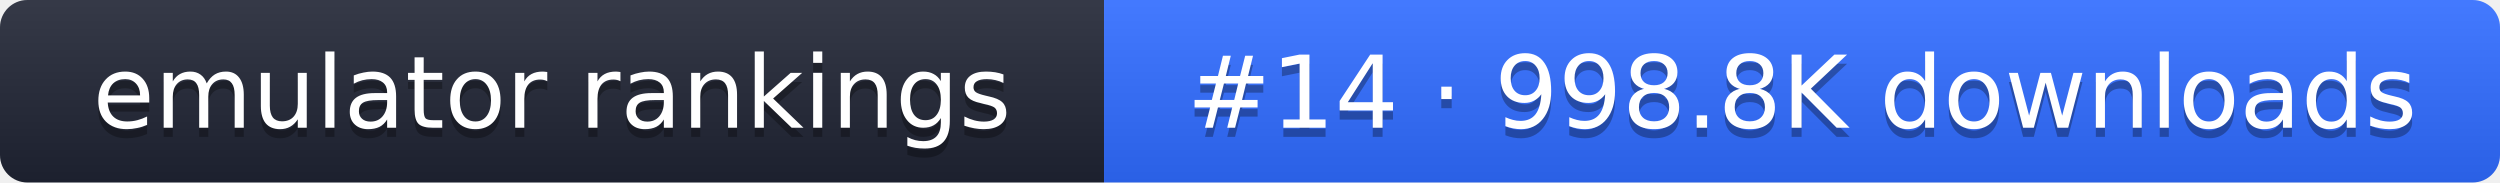
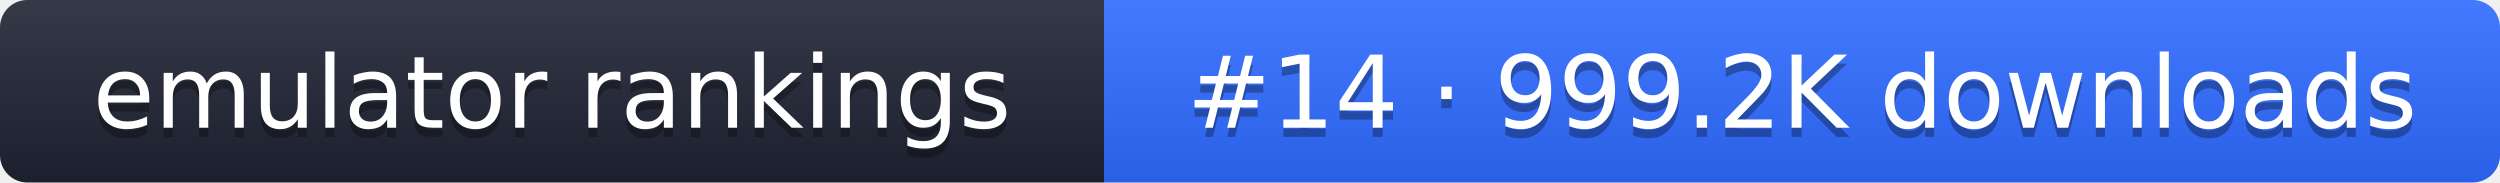
- <svg xmlns="http://www.w3.org/2000/svg" width="274" height="20" role="img" aria-label="emulator rankings: #14 · 998.8K downloads">
+ <svg xmlns="http://www.w3.org/2000/svg" width="274" height="20" role="img" aria-label="emulator rankings: #14 · 999.2K downloads">
  <linearGradient id="g" x2="0" y2="100%">
    <stop offset="0" stop-color="#fff" stop-opacity=".1" />
    <stop offset="1" stop-opacity=".1" />
  </linearGradient>
  <clipPath id="r">
    <rect width="274" height="20" rx="3" fill="#fff" />
  </clipPath>
  <g clip-path="url(#r)">
    <rect width="121" height="20" fill="#1f2433" />
    <rect x="121" width="153" height="20" fill="#2f6bff" />
    <rect width="274" height="20" fill="url(#g)" />
  </g>
  <g fill="#fff" text-anchor="middle" font-family="Verdana,DejaVu Sans,sans-serif" font-size="11">
    <text x="60.5" y="15" fill="#010101" fill-opacity=".3">emulator rankings</text>
    <text x="60.5" y="14">emulator rankings</text>
-     <text x="197.5" y="15" fill="#010101" fill-opacity=".3">#14 · 998.8K downloads</text>
-     <text x="197.5" y="14">#14 · 998.8K downloads</text>
+     <text x="197.5" y="15" fill="#010101" fill-opacity=".3">#14 · 999.2K downloads</text>
+     <text x="197.5" y="14">#14 · 999.2K downloads</text>
  </g>
</svg>
